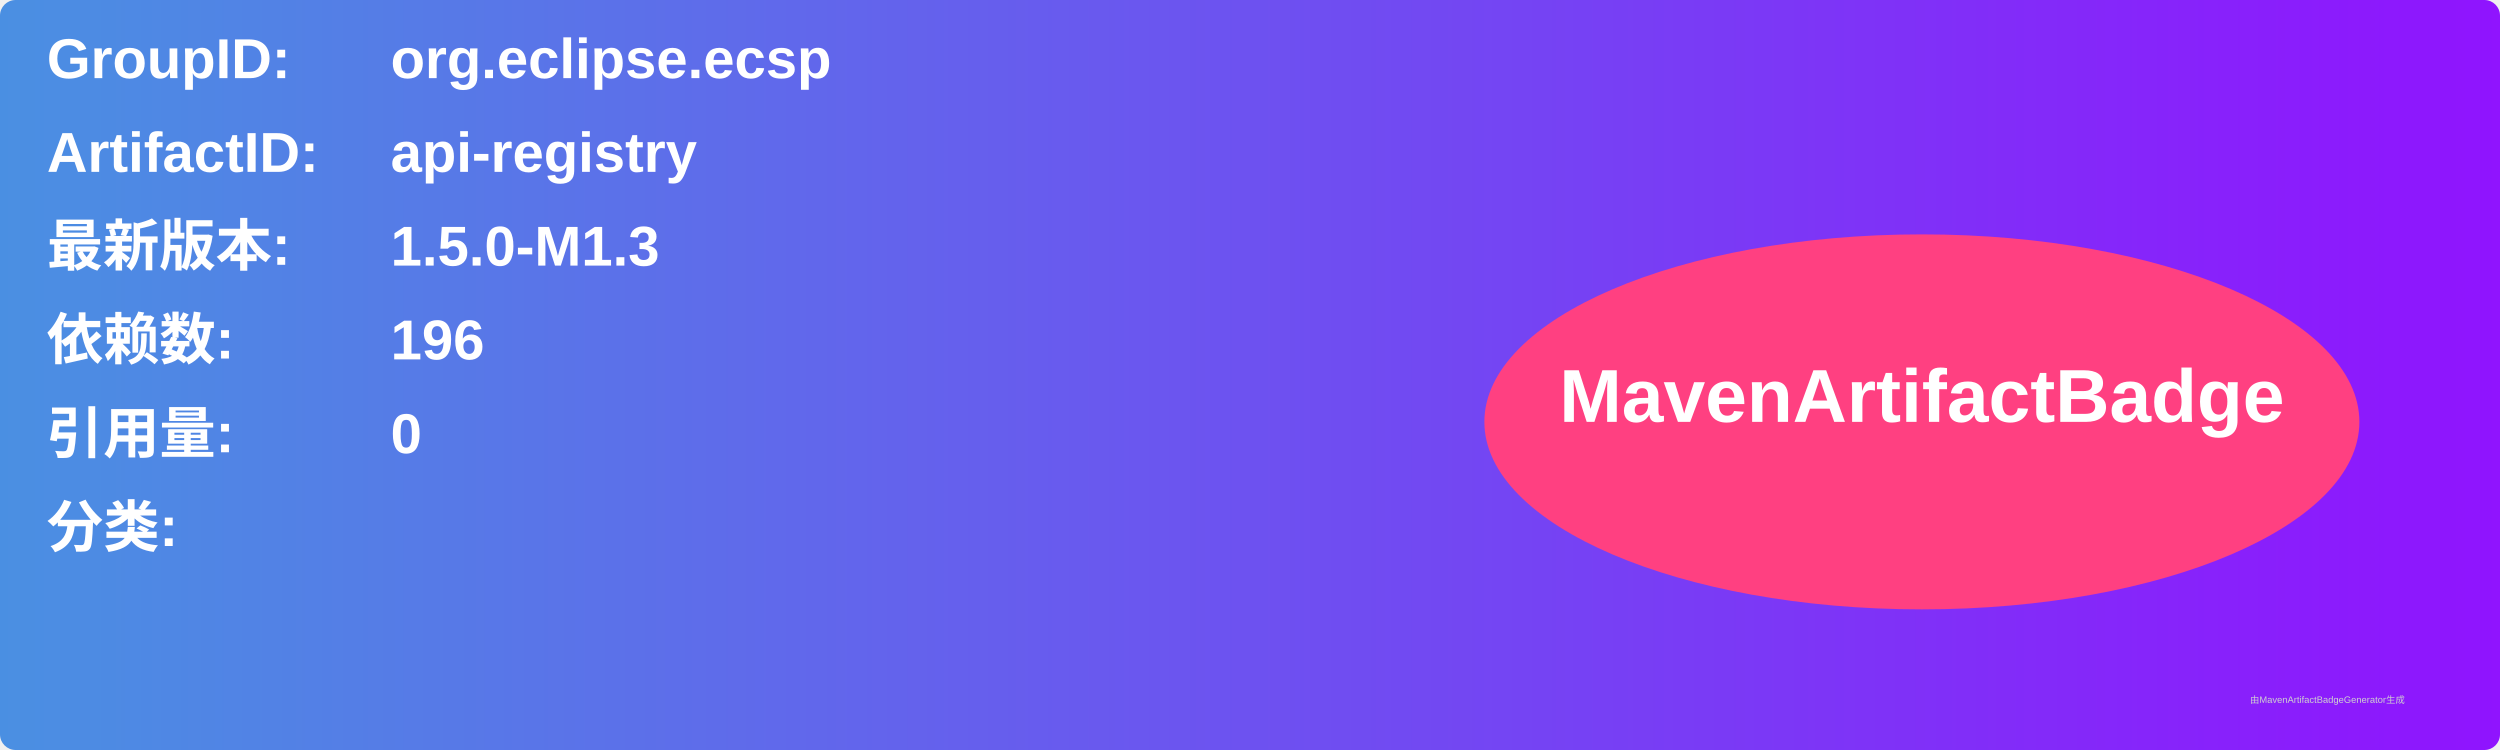
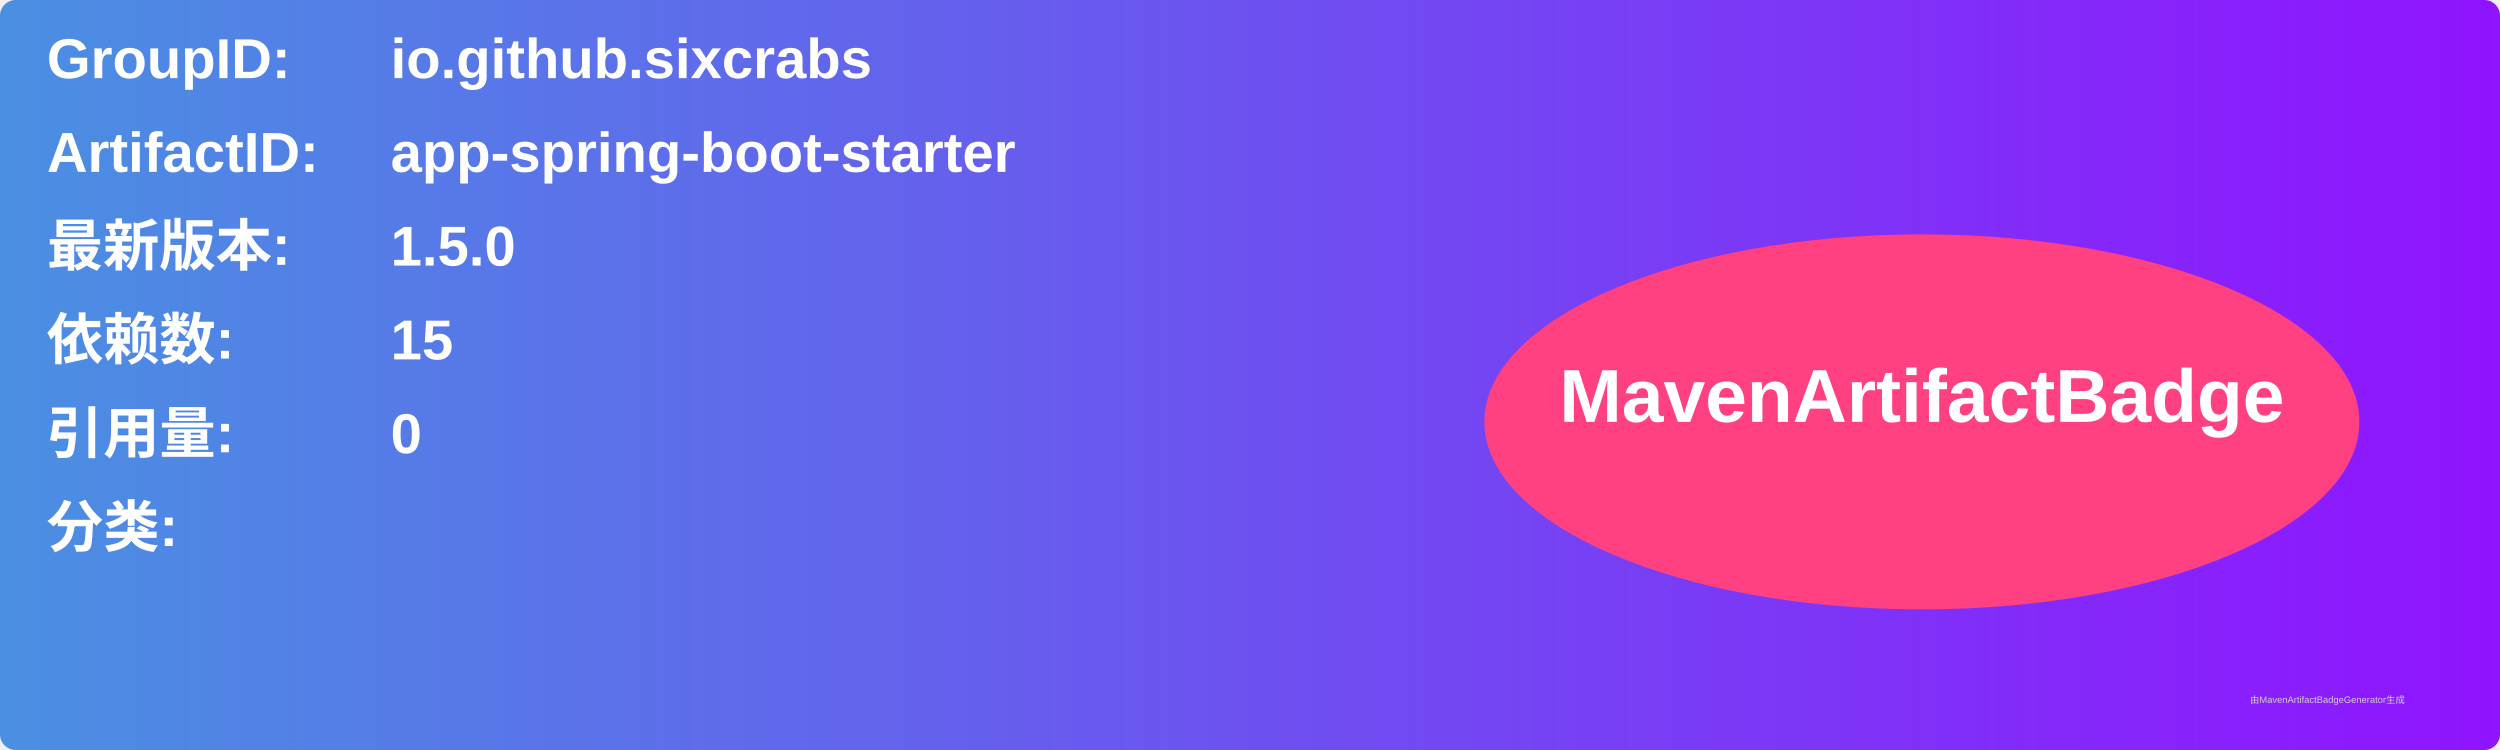
<svg xmlns="http://www.w3.org/2000/svg" width="800" height="240" viewBox="0 0 800 240">
  <linearGradient id="grad" x1="0%" y1="0%" x2="100%" y2="0%">
    <stop offset="0%" stop-color="#4a90e2" />
    <stop offset="100%" stop-color="#9013fe" />
  </linearGradient>
  <rect width="100%" height="100%" rx="5" ry="5" fill="url(#grad)" />
  <g transform="translate(15, 15)">
    <text x="0" y="10" font-family="Arial" font-size="18" fill="white" font-weight="bold" width="260">GroupID:</text>
-     <text x="110" y="10" font-family="Arial" font-size="18" fill="white" font-weight="bold" width="460">org.eclipse.ecsp</text>
+     <text x="110" y="10" font-family="Arial" font-size="18" fill="white" font-weight="bold" width="460">io.github.sixcrabs</text>
    <text x="0" y="40" font-family="Arial" font-size="18" fill="white" font-weight="bold" width="260">ArtifactID:</text>
-     <text x="110" y="40" font-family="Arial" font-size="18" fill="white" font-weight="bold" width="460">api-registry</text>
+     <text x="110" y="40" font-family="Arial" font-size="18" fill="white" font-weight="bold" width="460">app-spring-boot-starter</text>
    <text x="0" y="70" font-family="Arial" font-size="18" fill="white" font-weight="bold">最新版本:</text>
    <text x="110" y="70" font-family="Arial" font-size="18" fill="white" font-weight="bold">
-       <tspan font-weight="bold">1.5.0-M1.3</tspan>
+       <tspan font-weight="bold">1.5.0</tspan>
    </text>
    <text x="0" y="100" font-family="Arial" font-size="18" fill="white" font-weight="bold">依赖数: </text>
    <text x="110" y="100" font-family="Arial" font-size="18" fill="white">
-       <tspan font-weight="bold">196</tspan>
+       <tspan font-weight="bold">15</tspan>
    </text>
    <text x="0" y="130" font-family="Arial" font-size="18" fill="white" font-weight="bold">引用量: </text>
    <text x="110" y="130" font-family="Arial" font-size="18" fill="white">
      <tspan font-weight="bold">0</tspan>
    </text>
    <text x="0" y="160" font-family="Arial" font-size="18" fill="white" font-weight="bold">分类:</text>
    <text x="10" y="190" font-family="Arial" font-size="10" fill="white">
      <tspan font-weight="bold" />
    </text>
    <ellipse cx="600" cy="120" rx="140" ry="60" fill="#ff4081" />
    <text x="600" y="120" text-anchor="middle" font-family="Arial" font-size="24" fill="white" font-weight="bold">MavenArtifactBadge</text>
  </g>
  <text x="720" y="225" font-family="Arial" font-size="3" fill="#d0d0d0">由MavenArtifactBadgeGenerator生成</text>
</svg>
